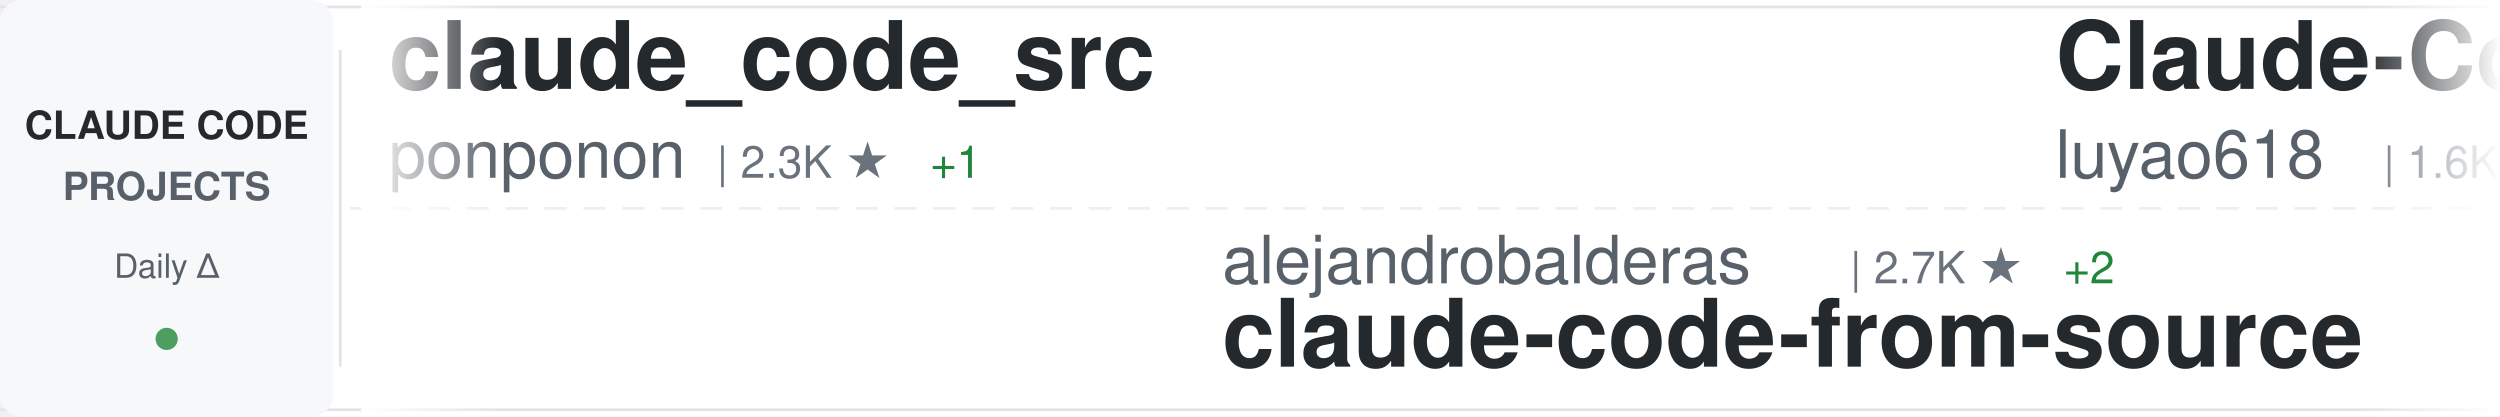
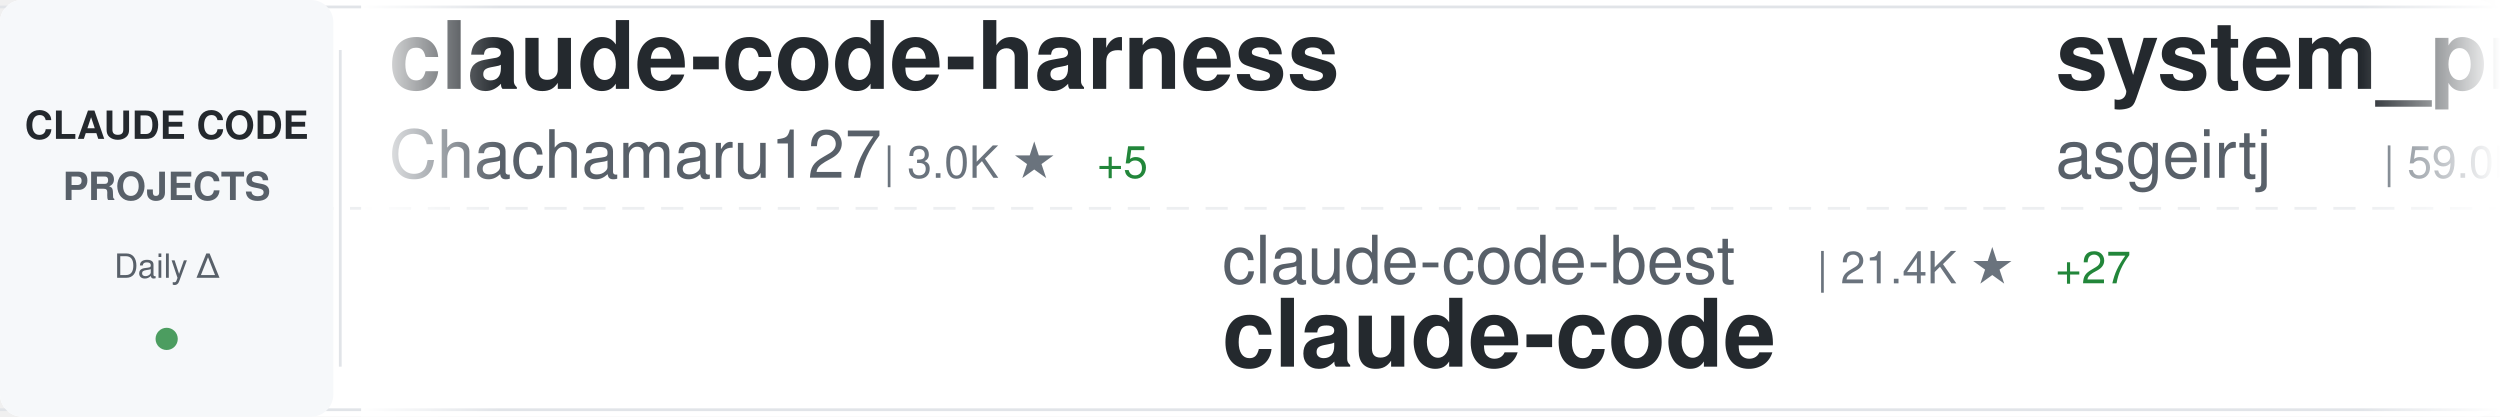
<svg xmlns="http://www.w3.org/2000/svg" width="900" height="150">
  <defs>
    <linearGradient id="awesomeLeftFade" x1="0%" y1="0%" x2="100%" y2="0%">
      <stop offset="0%" style="stop-color:#ffffff;stop-opacity:1" />
      <stop offset="100%" style="stop-color:#ffffff;stop-opacity:0" />
    </linearGradient>
    <linearGradient id="awesomeRightFade" x1="0%" y1="0%" x2="100%" y2="0%">
      <stop offset="0%" style="stop-color:#ffffff;stop-opacity:0" />
      <stop offset="100%" style="stop-color:#ffffff;stop-opacity:1" />
    </linearGradient>
  </defs>
  <rect width="900" height="150" fill="#ffffff" rx="8" />
  <rect x="0" y="2" width="900" height="1" fill="#e1e4e8" />
  <rect x="0" y="147" width="900" height="1" fill="#e1e4e8" />
  <line x1="0" y1="75" x2="900" y2="75" stroke="#e1e4e8" stroke-width="1" stroke-dasharray="8 6" opacity="0.6" />
  <rect x="0" y="0" width="120" height="150" fill="#f6f8fa" rx="8" />
  <text x="60" y="50" font-family="-apple-system, BlinkMacSystemFont, 'Segoe UI', Helvetica, Arial, sans-serif" font-size="14" font-weight="600" fill="#24292e" text-anchor="middle">CLAUDE CODE</text>
  <text x="60" y="72" font-family="-apple-system, BlinkMacSystemFont, 'Segoe UI', Helvetica, Arial, sans-serif" font-size="14" font-weight="600" fill="#586069" text-anchor="middle">PROJECTS</text>
  <text x="60" y="100" font-family="-apple-system, BlinkMacSystemFont, 'Segoe UI', Helvetica, Arial, sans-serif" font-size="12" font-weight="500" fill="#586069" text-anchor="middle">Daily Δ</text>
  <circle cx="60" cy="122" r="4" fill="#22863a" opacity="0.8" />
  <rect x="122" y="18" width="1" height="114" fill="#e1e4e8" />
  <clipPath id="awesomeTickerClip">
    <rect x="130" y="0" width="770" height="150" />
  </clipPath>
  <g clip-path="url(#awesomeTickerClip)">
    <g id="awesomeTickerItems">
      <animateTransform attributeName="transform" attributeType="XML" type="translate" from="0 0" to="-3000 0" dur="54s" repeatCount="indefinite" />
      <g transform="translate(0, 0)">
-         <text x="140" y="32" font-family="-apple-system, BlinkMacSystemFont, 'Segoe UI', Helvetica, Arial, sans-serif" font-size="34" font-weight="600" fill="#24292e">claude_code_src</text>
-         <text x="140" y="64" font-family="-apple-system, BlinkMacSystemFont, 'Segoe UI', Helvetica, Arial, sans-serif" font-size="24" font-weight="400" fill="#586069">ponponon</text>
-         <text x="258" y="64" font-family="-apple-system, BlinkMacSystemFont, 'Segoe UI', Helvetica, Arial, sans-serif" font-size="16" font-weight="500" fill="#6a737d">| 2.3K ★</text>
-         <text x="335" y="64" font-family="-apple-system, BlinkMacSystemFont, 'Segoe UI', Helvetica, Arial, sans-serif" font-size="16" font-weight="500" fill="#22863a"> +1</text>
+         <text x="140" y="32" font-family="-apple-system, BlinkMacSystemFont, 'Segoe UI', Helvetica, Arial, sans-serif" font-size="34" font-weight="600" fill="#24292e">claude-code-harness</text>
+         <text x="140" y="64" font-family="-apple-system, BlinkMacSystemFont, 'Segoe UI', Helvetica, Arial, sans-serif" font-size="24" font-weight="400" fill="#586069">Chachamaru127</text>
+         <text x="318" y="64" font-family="-apple-system, BlinkMacSystemFont, 'Segoe UI', Helvetica, Arial, sans-serif" font-size="16" font-weight="500" fill="#6a737d">| 3.0K ★</text>
+         <text x="395" y="64" font-family="-apple-system, BlinkMacSystemFont, 'Segoe UI', Helvetica, Arial, sans-serif" font-size="16" font-weight="500" fill="#22863a"> +5</text>
      </g>
      <g transform="translate(300, 0)">
-         <text x="140" y="102" font-family="-apple-system, BlinkMacSystemFont, 'Segoe UI', Helvetica, Arial, sans-serif" font-size="24" font-weight="400" fill="#586069">alejandrobalderas</text>
-         <text x="366" y="102" font-family="-apple-system, BlinkMacSystemFont, 'Segoe UI', Helvetica, Arial, sans-serif" font-size="16" font-weight="500" fill="#6a737d">| 2.7K ★</text>
-         <text x="443" y="102" font-family="-apple-system, BlinkMacSystemFont, 'Segoe UI', Helvetica, Arial, sans-serif" font-size="16" font-weight="500" fill="#22863a"> +2</text>
-         <text x="140" y="132" font-family="-apple-system, BlinkMacSystemFont, 'Segoe UI', Helvetica, Arial, sans-serif" font-size="34" font-weight="600" fill="#24292e">claude-code-from-source</text>
+         <text x="140" y="102" font-family="-apple-system, BlinkMacSystemFont, 'Segoe UI', Helvetica, Arial, sans-serif" font-size="24" font-weight="400" fill="#586069">claude-code-best</text>
+         <text x="354" y="102" font-family="-apple-system, BlinkMacSystemFont, 'Segoe UI', Helvetica, Arial, sans-serif" font-size="16" font-weight="500" fill="#6a737d">| 21.4K ★</text>
+         <text x="440" y="102" font-family="-apple-system, BlinkMacSystemFont, 'Segoe UI', Helvetica, Arial, sans-serif" font-size="16" font-weight="500" fill="#22863a"> +27</text>
+         <text x="140" y="132" font-family="-apple-system, BlinkMacSystemFont, 'Segoe UI', Helvetica, Arial, sans-serif" font-size="34" font-weight="600" fill="#24292e">claude-code</text>
      </g>
      <g transform="translate(600, 0)">
-         <text x="140" y="32" font-family="-apple-system, BlinkMacSystemFont, 'Segoe UI', Helvetica, Arial, sans-serif" font-size="34" font-weight="600" fill="#24292e">Claude-Code-Source-Study</text>
-         <text x="140" y="64" font-family="-apple-system, BlinkMacSystemFont, 'Segoe UI', Helvetica, Arial, sans-serif" font-size="24" font-weight="400" fill="#586069">luyao618</text>
-         <text x="258" y="64" font-family="-apple-system, BlinkMacSystemFont, 'Segoe UI', Helvetica, Arial, sans-serif" font-size="16" font-weight="500" fill="#6a737d">| 1.6K ★</text>
-         <text x="335" y="64" font-family="-apple-system, BlinkMacSystemFont, 'Segoe UI', Helvetica, Arial, sans-serif" font-size="16" font-weight="500" fill="#22863a"> +1</text>
+         <text x="140" y="32" font-family="-apple-system, BlinkMacSystemFont, 'Segoe UI', Helvetica, Arial, sans-serif" font-size="34" font-weight="600" fill="#24292e">system_prompts_leaks</text>
+         <text x="140" y="64" font-family="-apple-system, BlinkMacSystemFont, 'Segoe UI', Helvetica, Arial, sans-serif" font-size="24" font-weight="400" fill="#586069">asgeirtj</text>
+         <text x="258" y="64" font-family="-apple-system, BlinkMacSystemFont, 'Segoe UI', Helvetica, Arial, sans-serif" font-size="16" font-weight="500" fill="#6a737d">| 59.0K ★</text>
+         <text x="344" y="64" font-family="-apple-system, BlinkMacSystemFont, 'Segoe UI', Helvetica, Arial, sans-serif" font-size="16" font-weight="500" fill="#22863a"> +204</text>
      </g>
      <g transform="translate(900, 0)">
-         <text x="140" y="102" font-family="-apple-system, BlinkMacSystemFont, 'Segoe UI', Helvetica, Arial, sans-serif" font-size="24" font-weight="400" fill="#586069">OneRedOak</text>
-         <text x="270" y="102" font-family="-apple-system, BlinkMacSystemFont, 'Segoe UI', Helvetica, Arial, sans-serif" font-size="16" font-weight="500" fill="#6a737d">| 3.9K ★</text>
-         <text x="347" y="102" font-family="-apple-system, BlinkMacSystemFont, 'Segoe UI', Helvetica, Arial, sans-serif" font-size="16" font-weight="500" fill="#22863a"> +1</text>
-         <text x="140" y="132" font-family="-apple-system, BlinkMacSystemFont, 'Segoe UI', Helvetica, Arial, sans-serif" font-size="34" font-weight="600" fill="#24292e">claude-code-workflows</text>
+         <text x="140" y="102" font-family="-apple-system, BlinkMacSystemFont, 'Segoe UI', Helvetica, Arial, sans-serif" font-size="24" font-weight="400" fill="#586069">VILA-Lab</text>
+         <text x="258" y="102" font-family="-apple-system, BlinkMacSystemFont, 'Segoe UI', Helvetica, Arial, sans-serif" font-size="16" font-weight="500" fill="#6a737d">| 2.0K ★</text>
+         <text x="335" y="102" font-family="-apple-system, BlinkMacSystemFont, 'Segoe UI', Helvetica, Arial, sans-serif" font-size="16" font-weight="500" fill="#22863a"> +11</text>
+         <text x="140" y="132" font-family="-apple-system, BlinkMacSystemFont, 'Segoe UI', Helvetica, Arial, sans-serif" font-size="34" font-weight="600" fill="#24292e">Dive-into-Claude-Code</text>
      </g>
      <g transform="translate(1200, 0)">
+         <text x="140" y="32" font-family="-apple-system, BlinkMacSystemFont, 'Segoe UI', Helvetica, Arial, sans-serif" font-size="34" font-weight="600" fill="#24292e">claude-code-source-build</text>
+         <text x="140" y="64" font-family="-apple-system, BlinkMacSystemFont, 'Segoe UI', Helvetica, Arial, sans-serif" font-size="24" font-weight="400" fill="#586069">andrew-kramer-inno</text>
+         <text x="378" y="64" font-family="-apple-system, BlinkMacSystemFont, 'Segoe UI', Helvetica, Arial, sans-serif" font-size="16" font-weight="500" fill="#6a737d">| 595 ★</text>
+       </g>
+       <g transform="translate(1500, 0)">
+         <text x="140" y="102" font-family="-apple-system, BlinkMacSystemFont, 'Segoe UI', Helvetica, Arial, sans-serif" font-size="24" font-weight="400" fill="#586069">rohitg00</text>
+         <text x="258" y="102" font-family="-apple-system, BlinkMacSystemFont, 'Segoe UI', Helvetica, Arial, sans-serif" font-size="16" font-weight="500" fill="#6a737d">| 2.4K ★</text>
+         <text x="335" y="102" font-family="-apple-system, BlinkMacSystemFont, 'Segoe UI', Helvetica, Arial, sans-serif" font-size="16" font-weight="500" fill="#22863a"> +5</text>
+         <text x="140" y="132" font-family="-apple-system, BlinkMacSystemFont, 'Segoe UI', Helvetica, Arial, sans-serif" font-size="34" font-weight="600" fill="#24292e">awesome-claude-code-tool...</text>
+       </g>
+       <g transform="translate(1800, 0)">
+         <text x="140" y="32" font-family="-apple-system, BlinkMacSystemFont, 'Segoe UI', Helvetica, Arial, sans-serif" font-size="34" font-weight="600" fill="#24292e">claude-code-source</text>
+         <text x="140" y="64" font-family="-apple-system, BlinkMacSystemFont, 'Segoe UI', Helvetica, Arial, sans-serif" font-size="24" font-weight="400" fill="#586069">hangsman</text>
+         <text x="258" y="64" font-family="-apple-system, BlinkMacSystemFont, 'Segoe UI', Helvetica, Arial, sans-serif" font-size="16" font-weight="500" fill="#6a737d">| 788 ★</text>
+       </g>
+       <g transform="translate(2100, 0)">
+         <text x="140" y="102" font-family="-apple-system, BlinkMacSystemFont, 'Segoe UI', Helvetica, Arial, sans-serif" font-size="24" font-weight="400" fill="#586069">jeremylongshore</text>
+         <text x="342" y="102" font-family="-apple-system, BlinkMacSystemFont, 'Segoe UI', Helvetica, Arial, sans-serif" font-size="16" font-weight="500" fill="#6a737d">| 2.5K ★</text>
+         <text x="419" y="102" font-family="-apple-system, BlinkMacSystemFont, 'Segoe UI', Helvetica, Arial, sans-serif" font-size="16" font-weight="500" fill="#22863a"> +3</text>
+         <text x="140" y="132" font-family="-apple-system, BlinkMacSystemFont, 'Segoe UI', Helvetica, Arial, sans-serif" font-size="34" font-weight="600" fill="#24292e">claude-code-plugins-plus...</text>
+       </g>
+       <g transform="translate(2400, 0)">
+         <text x="140" y="32" font-family="-apple-system, BlinkMacSystemFont, 'Segoe UI', Helvetica, Arial, sans-serif" font-size="34" font-weight="600" fill="#24292e">claude-code</text>
+         <text x="140" y="64" font-family="-apple-system, BlinkMacSystemFont, 'Segoe UI', Helvetica, Arial, sans-serif" font-size="24" font-weight="400" fill="#586069">yasasbanukaofficial</text>
+         <text x="390" y="64" font-family="-apple-system, BlinkMacSystemFont, 'Segoe UI', Helvetica, Arial, sans-serif" font-size="16" font-weight="500" fill="#6a737d">| 3.8K ★</text>
+         <text x="467" y="64" font-family="-apple-system, BlinkMacSystemFont, 'Segoe UI', Helvetica, Arial, sans-serif" font-size="16" font-weight="500" fill="#22863a"> +10</text>
+       </g>
+       <g transform="translate(2700, 0)">
+         <text x="140" y="102" font-family="-apple-system, BlinkMacSystemFont, 'Segoe UI', Helvetica, Arial, sans-serif" font-size="24" font-weight="400" fill="#586069">chauncygu</text>
+         <text x="270" y="102" font-family="-apple-system, BlinkMacSystemFont, 'Segoe UI', Helvetica, Arial, sans-serif" font-size="16" font-weight="500" fill="#6a737d">| 2.8K ★</text>
+         <text x="347" y="102" font-family="-apple-system, BlinkMacSystemFont, 'Segoe UI', Helvetica, Arial, sans-serif" font-size="16" font-weight="500" fill="#22863a"> +1</text>
+         <text x="140" y="132" font-family="-apple-system, BlinkMacSystemFont, 'Segoe UI', Helvetica, Arial, sans-serif" font-size="34" font-weight="600" fill="#24292e">collection-claude-code-s...</text>
+       </g>
+       <g transform="translate(3000, 0)">
+         <text x="140" y="32" font-family="-apple-system, BlinkMacSystemFont, 'Segoe UI', Helvetica, Arial, sans-serif" font-size="34" font-weight="600" fill="#24292e">claude-code-harness</text>
+         <text x="140" y="64" font-family="-apple-system, BlinkMacSystemFont, 'Segoe UI', Helvetica, Arial, sans-serif" font-size="24" font-weight="400" fill="#586069">Chachamaru127</text>
+         <text x="318" y="64" font-family="-apple-system, BlinkMacSystemFont, 'Segoe UI', Helvetica, Arial, sans-serif" font-size="16" font-weight="500" fill="#6a737d">| 3.0K ★</text>
+         <text x="395" y="64" font-family="-apple-system, BlinkMacSystemFont, 'Segoe UI', Helvetica, Arial, sans-serif" font-size="16" font-weight="500" fill="#22863a"> +5</text>
+       </g>
+       <g transform="translate(3300, 0)">
+         <text x="140" y="102" font-family="-apple-system, BlinkMacSystemFont, 'Segoe UI', Helvetica, Arial, sans-serif" font-size="24" font-weight="400" fill="#586069">claude-code-best</text>
+         <text x="354" y="102" font-family="-apple-system, BlinkMacSystemFont, 'Segoe UI', Helvetica, Arial, sans-serif" font-size="16" font-weight="500" fill="#6a737d">| 21.4K ★</text>
+         <text x="440" y="102" font-family="-apple-system, BlinkMacSystemFont, 'Segoe UI', Helvetica, Arial, sans-serif" font-size="16" font-weight="500" fill="#22863a"> +27</text>
+         <text x="140" y="132" font-family="-apple-system, BlinkMacSystemFont, 'Segoe UI', Helvetica, Arial, sans-serif" font-size="34" font-weight="600" fill="#24292e">claude-code</text>
+       </g>
+       <g transform="translate(3600, 0)">
        <text x="140" y="32" font-family="-apple-system, BlinkMacSystemFont, 'Segoe UI', Helvetica, Arial, sans-serif" font-size="34" font-weight="600" fill="#24292e">system_prompts_leaks</text>
        <text x="140" y="64" font-family="-apple-system, BlinkMacSystemFont, 'Segoe UI', Helvetica, Arial, sans-serif" font-size="24" font-weight="400" fill="#586069">asgeirtj</text>
-         <text x="258" y="64" font-family="-apple-system, BlinkMacSystemFont, 'Segoe UI', Helvetica, Arial, sans-serif" font-size="16" font-weight="500" fill="#6a737d">| 58.9K ★</text>
-         <text x="344" y="64" font-family="-apple-system, BlinkMacSystemFont, 'Segoe UI', Helvetica, Arial, sans-serif" font-size="16" font-weight="500" fill="#22863a"> +208</text>
-       </g>
-       <g transform="translate(1500, 0)">
-         <text x="140" y="102" font-family="-apple-system, BlinkMacSystemFont, 'Segoe UI', Helvetica, Arial, sans-serif" font-size="24" font-weight="400" fill="#586069">huangserva</text>
-         <text x="282" y="102" font-family="-apple-system, BlinkMacSystemFont, 'Segoe UI', Helvetica, Arial, sans-serif" font-size="16" font-weight="500" fill="#6a737d">| 621 ★</text>
-         <text x="140" y="132" font-family="-apple-system, BlinkMacSystemFont, 'Segoe UI', Helvetica, Arial, sans-serif" font-size="34" font-weight="600" fill="#24292e">claude-code-cli</text>
-       </g>
-       <g transform="translate(1800, 0)">
-         <text x="140" y="32" font-family="-apple-system, BlinkMacSystemFont, 'Segoe UI', Helvetica, Arial, sans-serif" font-size="34" font-weight="600" fill="#24292e">andrej-karpathy-skills</text>
-         <text x="140" y="64" font-family="-apple-system, BlinkMacSystemFont, 'Segoe UI', Helvetica, Arial, sans-serif" font-size="24" font-weight="400" fill="#586069">multica-ai</text>
-         <text x="282" y="64" font-family="-apple-system, BlinkMacSystemFont, 'Segoe UI', Helvetica, Arial, sans-serif" font-size="16" font-weight="500" fill="#6a737d">| 194.1K ★</text>
-         <text x="377" y="64" font-family="-apple-system, BlinkMacSystemFont, 'Segoe UI', Helvetica, Arial, sans-serif" font-size="16" font-weight="500" fill="#22863a"> +415</text>
-       </g>
-       <g transform="translate(2100, 0)">
-         <text x="140" y="102" font-family="-apple-system, BlinkMacSystemFont, 'Segoe UI', Helvetica, Arial, sans-serif" font-size="24" font-weight="400" fill="#586069">nicedreamzapp</text>
-         <text x="318" y="102" font-family="-apple-system, BlinkMacSystemFont, 'Segoe UI', Helvetica, Arial, sans-serif" font-size="16" font-weight="500" fill="#6a737d">| 3.0K ★</text>
-         <text x="395" y="102" font-family="-apple-system, BlinkMacSystemFont, 'Segoe UI', Helvetica, Arial, sans-serif" font-size="16" font-weight="500" fill="#22863a"> +5</text>
-         <text x="140" y="132" font-family="-apple-system, BlinkMacSystemFont, 'Segoe UI', Helvetica, Arial, sans-serif" font-size="34" font-weight="600" fill="#24292e">claude-code-local</text>
-       </g>
-       <g transform="translate(2400, 0)">
-         <text x="140" y="32" font-family="-apple-system, BlinkMacSystemFont, 'Segoe UI', Helvetica, Arial, sans-serif" font-size="34" font-weight="600" fill="#24292e">Claude-Code</text>
-         <text x="140" y="64" font-family="-apple-system, BlinkMacSystemFont, 'Segoe UI', Helvetica, Arial, sans-serif" font-size="24" font-weight="400" fill="#586069">pengchengneo</text>
-         <text x="306" y="64" font-family="-apple-system, BlinkMacSystemFont, 'Segoe UI', Helvetica, Arial, sans-serif" font-size="16" font-weight="500" fill="#6a737d">| 1.7K ★</text>
-         <text x="383" y="64" font-family="-apple-system, BlinkMacSystemFont, 'Segoe UI', Helvetica, Arial, sans-serif" font-size="16" font-weight="500" fill="#22863a"> +2</text>
-       </g>
-       <g transform="translate(2700, 0)">
-         <text x="140" y="102" font-family="-apple-system, BlinkMacSystemFont, 'Segoe UI', Helvetica, Arial, sans-serif" font-size="24" font-weight="400" fill="#586069">anthropics</text>
-         <text x="282" y="102" font-family="-apple-system, BlinkMacSystemFont, 'Segoe UI', Helvetica, Arial, sans-serif" font-size="16" font-weight="500" fill="#6a737d">| 138.2K ★</text>
-         <text x="377" y="102" font-family="-apple-system, BlinkMacSystemFont, 'Segoe UI', Helvetica, Arial, sans-serif" font-size="16" font-weight="500" fill="#22863a"> +106</text>
-         <text x="140" y="132" font-family="-apple-system, BlinkMacSystemFont, 'Segoe UI', Helvetica, Arial, sans-serif" font-size="34" font-weight="600" fill="#24292e">claude-code</text>
-       </g>
-       <g transform="translate(3000, 0)">
-         <text x="140" y="32" font-family="-apple-system, BlinkMacSystemFont, 'Segoe UI', Helvetica, Arial, sans-serif" font-size="34" font-weight="600" fill="#24292e">claude_code_src</text>
-         <text x="140" y="64" font-family="-apple-system, BlinkMacSystemFont, 'Segoe UI', Helvetica, Arial, sans-serif" font-size="24" font-weight="400" fill="#586069">ponponon</text>
-         <text x="258" y="64" font-family="-apple-system, BlinkMacSystemFont, 'Segoe UI', Helvetica, Arial, sans-serif" font-size="16" font-weight="500" fill="#6a737d">| 2.3K ★</text>
-         <text x="335" y="64" font-family="-apple-system, BlinkMacSystemFont, 'Segoe UI', Helvetica, Arial, sans-serif" font-size="16" font-weight="500" fill="#22863a"> +1</text>
-       </g>
-       <g transform="translate(3300, 0)">
-         <text x="140" y="102" font-family="-apple-system, BlinkMacSystemFont, 'Segoe UI', Helvetica, Arial, sans-serif" font-size="24" font-weight="400" fill="#586069">alejandrobalderas</text>
-         <text x="366" y="102" font-family="-apple-system, BlinkMacSystemFont, 'Segoe UI', Helvetica, Arial, sans-serif" font-size="16" font-weight="500" fill="#6a737d">| 2.7K ★</text>
-         <text x="443" y="102" font-family="-apple-system, BlinkMacSystemFont, 'Segoe UI', Helvetica, Arial, sans-serif" font-size="16" font-weight="500" fill="#22863a"> +2</text>
-         <text x="140" y="132" font-family="-apple-system, BlinkMacSystemFont, 'Segoe UI', Helvetica, Arial, sans-serif" font-size="34" font-weight="600" fill="#24292e">claude-code-from-source</text>
-       </g>
-       <g transform="translate(3600, 0)">
-         <text x="140" y="32" font-family="-apple-system, BlinkMacSystemFont, 'Segoe UI', Helvetica, Arial, sans-serif" font-size="34" font-weight="600" fill="#24292e">Claude-Code-Source-Study</text>
-         <text x="140" y="64" font-family="-apple-system, BlinkMacSystemFont, 'Segoe UI', Helvetica, Arial, sans-serif" font-size="24" font-weight="400" fill="#586069">luyao618</text>
-         <text x="258" y="64" font-family="-apple-system, BlinkMacSystemFont, 'Segoe UI', Helvetica, Arial, sans-serif" font-size="16" font-weight="500" fill="#6a737d">| 1.6K ★</text>
-         <text x="335" y="64" font-family="-apple-system, BlinkMacSystemFont, 'Segoe UI', Helvetica, Arial, sans-serif" font-size="16" font-weight="500" fill="#22863a"> +1</text>
+         <text x="258" y="64" font-family="-apple-system, BlinkMacSystemFont, 'Segoe UI', Helvetica, Arial, sans-serif" font-size="16" font-weight="500" fill="#6a737d">| 59.0K ★</text>
+         <text x="344" y="64" font-family="-apple-system, BlinkMacSystemFont, 'Segoe UI', Helvetica, Arial, sans-serif" font-size="16" font-weight="500" fill="#22863a"> +204</text>
      </g>
      <g transform="translate(3900, 0)">
-         <text x="140" y="102" font-family="-apple-system, BlinkMacSystemFont, 'Segoe UI', Helvetica, Arial, sans-serif" font-size="24" font-weight="400" fill="#586069">OneRedOak</text>
-         <text x="270" y="102" font-family="-apple-system, BlinkMacSystemFont, 'Segoe UI', Helvetica, Arial, sans-serif" font-size="16" font-weight="500" fill="#6a737d">| 3.9K ★</text>
-         <text x="347" y="102" font-family="-apple-system, BlinkMacSystemFont, 'Segoe UI', Helvetica, Arial, sans-serif" font-size="16" font-weight="500" fill="#22863a"> +1</text>
-         <text x="140" y="132" font-family="-apple-system, BlinkMacSystemFont, 'Segoe UI', Helvetica, Arial, sans-serif" font-size="34" font-weight="600" fill="#24292e">claude-code-workflows</text>
+         <text x="140" y="102" font-family="-apple-system, BlinkMacSystemFont, 'Segoe UI', Helvetica, Arial, sans-serif" font-size="24" font-weight="400" fill="#586069">VILA-Lab</text>
+         <text x="258" y="102" font-family="-apple-system, BlinkMacSystemFont, 'Segoe UI', Helvetica, Arial, sans-serif" font-size="16" font-weight="500" fill="#6a737d">| 2.0K ★</text>
+         <text x="335" y="102" font-family="-apple-system, BlinkMacSystemFont, 'Segoe UI', Helvetica, Arial, sans-serif" font-size="16" font-weight="500" fill="#22863a"> +11</text>
+         <text x="140" y="132" font-family="-apple-system, BlinkMacSystemFont, 'Segoe UI', Helvetica, Arial, sans-serif" font-size="34" font-weight="600" fill="#24292e">Dive-into-Claude-Code</text>
      </g>
    </g>
  </g>
  <rect x="130" y="0" width="50" height="150" fill="url(#awesomeLeftFade)" />
  <rect x="850" y="0" width="50" height="150" fill="url(#awesomeRightFade)" />
</svg>
